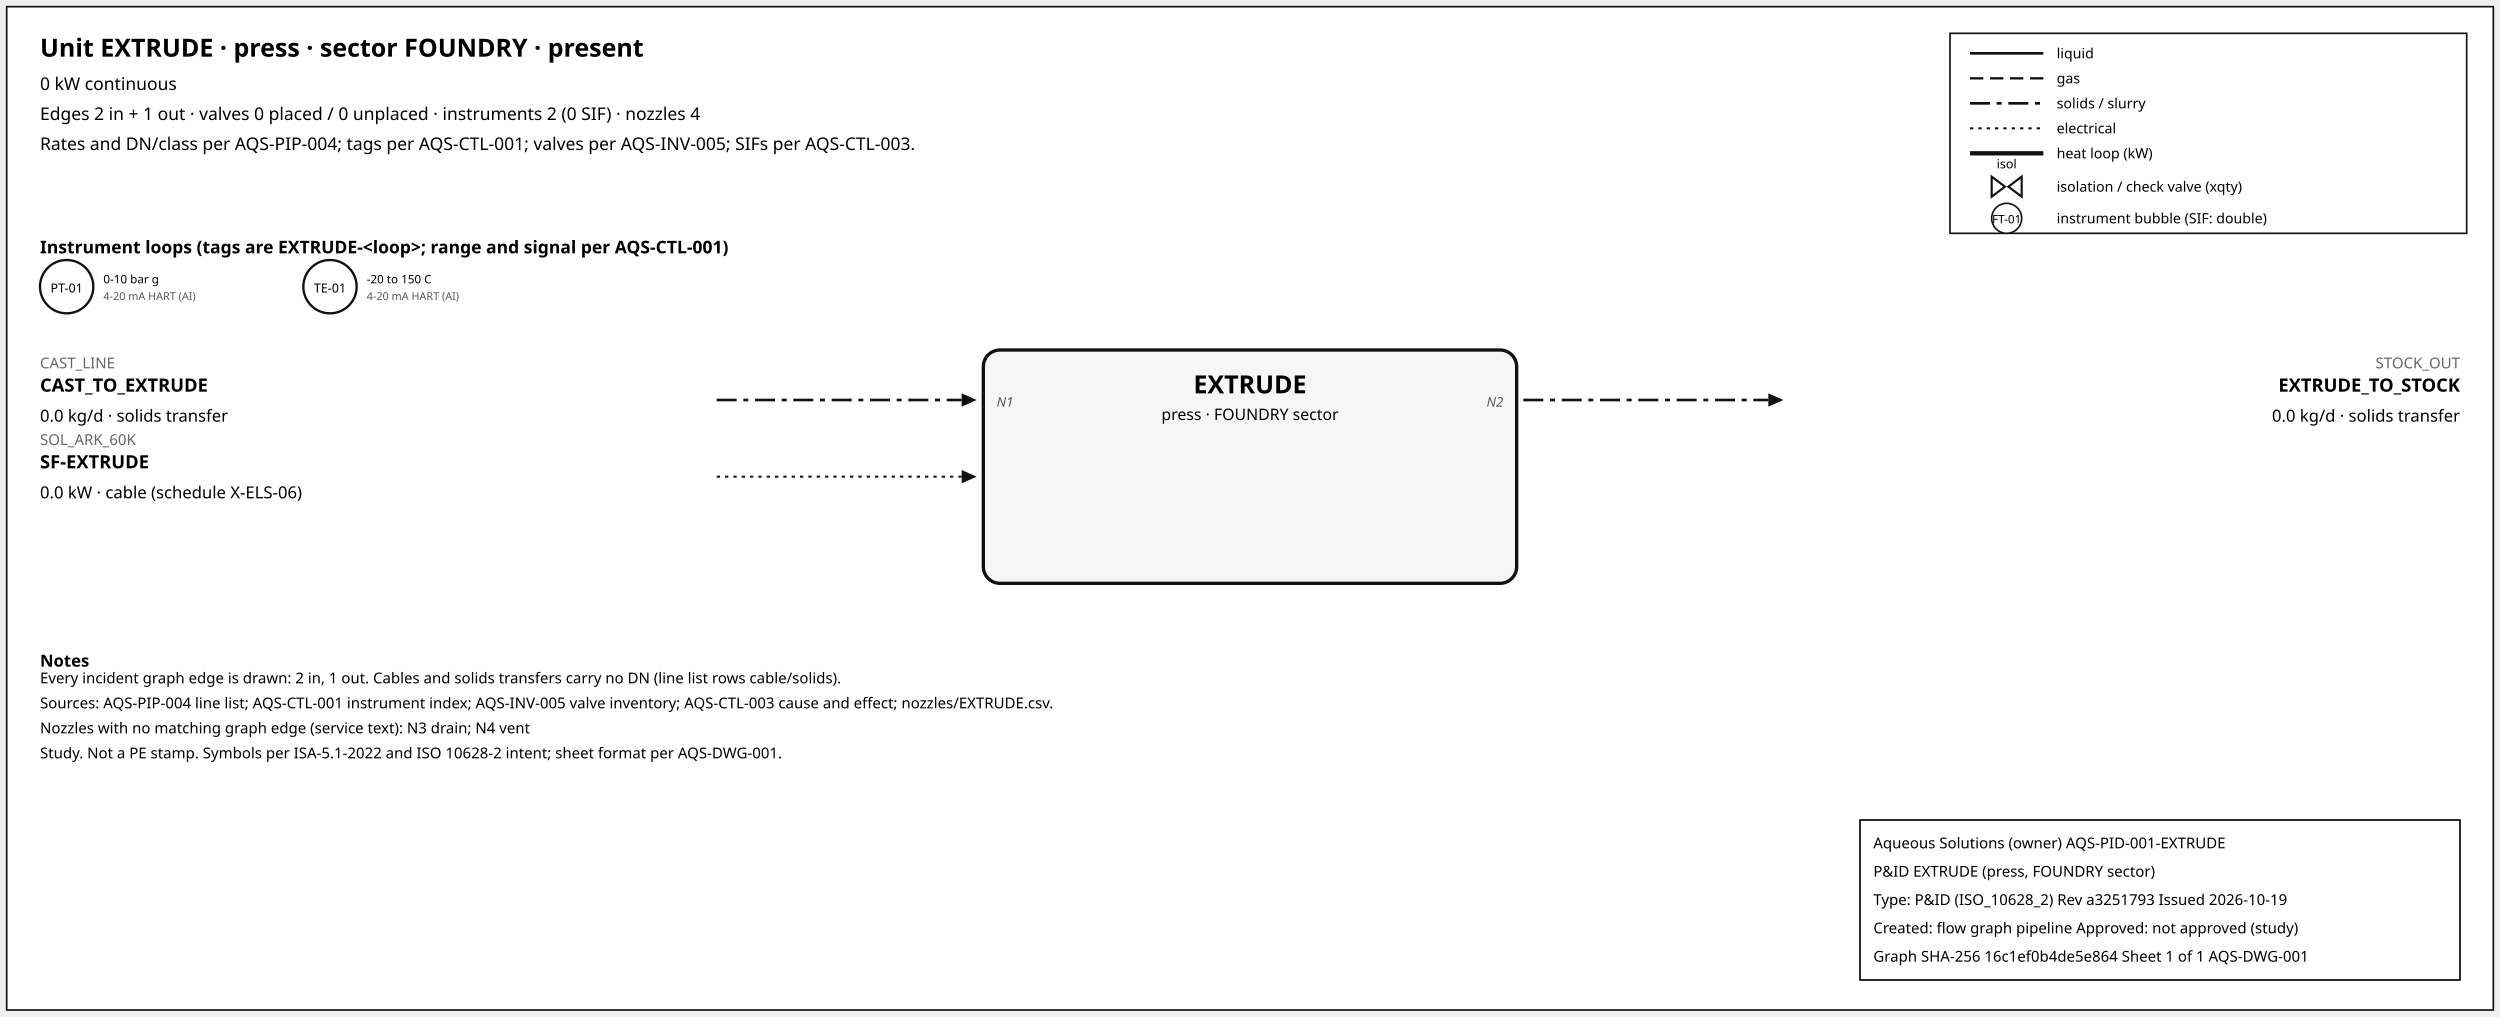
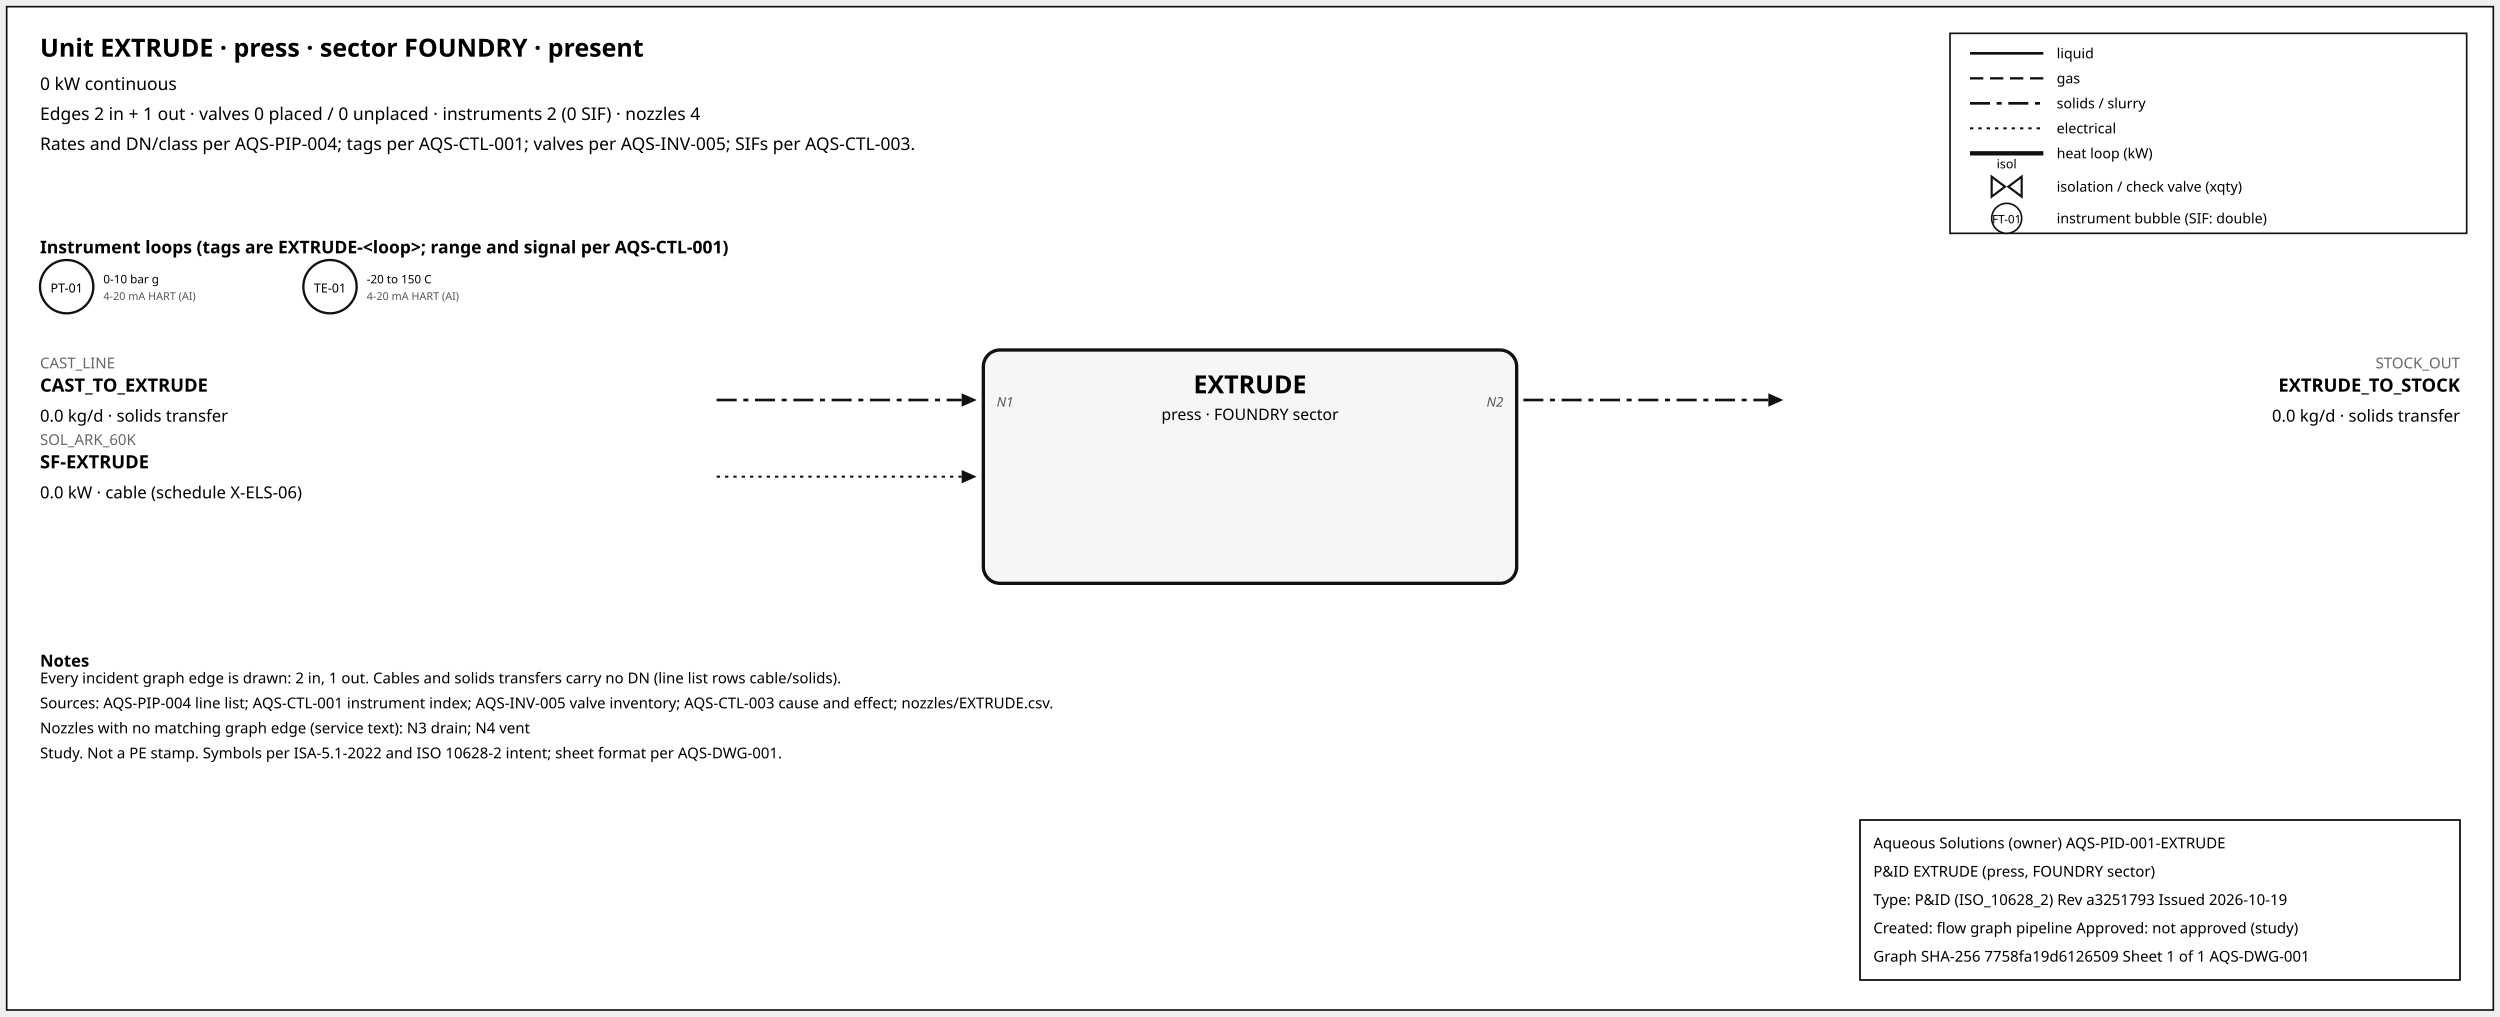
<svg xmlns="http://www.w3.org/2000/svg" width="1500" height="610" font-family="sans-serif">
  <rect x="4" y="4" width="1492" height="602" fill="white" stroke="#111" />
  <text x="24" y="34" font-size="15" font-weight="600">Unit EXTRUDE · press · sector FOUNDRY · present</text>
  <text x="24" y="54" font-size="10.5">0 kW continuous</text>
  <text x="24" y="72" font-size="10.5">Edges 2 in + 1 out · valves 0 placed / 0 unplaced · instruments 2 (0 SIF) · nozzles 4</text>
  <text x="24" y="90" font-size="10.5">Rates and DN/class per AQS-PIP-004; tags per AQS-CTL-001; valves per AQS-INV-005; SIFs per AQS-CTL-003.</text>
  <rect x="1170" y="20" width="310" height="120" fill="white" stroke="#111" />
  <line x1="1182" y1="32" x2="1226" y2="32" stroke="#111" stroke-width="1.6" />
  <text x="1234" y="35" font-size="8.5">liquid</text>
  <line x1="1182" y1="47" x2="1226" y2="47" stroke="#111" stroke-width="1.4" stroke-dasharray="8,4" />
  <text x="1234" y="50" font-size="8.5">gas</text>
  <line x1="1182" y1="62" x2="1226" y2="62" stroke="#111" stroke-width="1.6" stroke-dasharray="12,4,3,4" />
  <text x="1234" y="65" font-size="8.5">solids / slurry</text>
  <line x1="1182" y1="77" x2="1226" y2="77" stroke="#111" stroke-width="1.2" stroke-dasharray="2,3" />
  <text x="1234" y="80" font-size="8.5">electrical</text>
  <line x1="1182" y1="92" x2="1226" y2="92" stroke="#111" stroke-width="2.6" />
  <text x="1234" y="95" font-size="8.5">heat loop (kW)</text>
  <path d="M 1195.0,106 L 1203.0,112 L 1195.0,118 Z M 1213.0,106 L 1205.0,112 L 1213.0,118 Z" fill="white" stroke="#111" stroke-width="1.3" />
  <text x="1204.0" y="101.0" font-size="7.5" text-anchor="middle">isol</text>
  <text x="1234" y="115" font-size="8.5">isolation / check valve (xqty)</text>
  <circle cx="1204" cy="131" r="9" fill="white" stroke="#111" />
  <text x="1204" y="134" font-size="7" text-anchor="middle">FT-01</text>
  <text x="1234" y="134" font-size="8.5">instrument bubble (SIF: double)</text>
  <text x="24" y="152" font-size="10.5" font-weight="600">Instrument loops (tags are EXTRUDE-&lt;loop&gt;; range and signal per AQS-CTL-001)</text>
  <circle cx="40" cy="172" r="16" fill="white" stroke="#111" stroke-width="1.4" />
  <text x="40" y="175.5" font-size="7.5" text-anchor="middle">PT-01</text>
  <text x="62" y="170" font-size="7">0-10 bar g</text>
  <text x="62" y="180" font-size="6.5" fill="#555">4-20 mA HART (AI)</text>
  <circle cx="198" cy="172" r="16" fill="white" stroke="#111" stroke-width="1.4" />
  <text x="198" y="175.5" font-size="7.5" text-anchor="middle">TE-01</text>
  <text x="220" y="170" font-size="7">-20 to 150 C</text>
  <text x="220" y="180" font-size="6.5" fill="#555">4-20 mA HART (AI)</text>
  <rect x="590" y="210" width="320" height="140" rx="10" fill="#f6f6f6" stroke="#111" stroke-width="2" />
  <text x="750.0" y="236" font-size="15" font-weight="700" text-anchor="middle">EXTRUDE</text>
  <text x="750.0" y="252" font-size="9.5" text-anchor="middle">press · FOUNDRY sector</text>
  <line x1="430" y1="240" x2="577" y2="240" stroke="#111" stroke-width="1.6" stroke-dasharray="12,4,3,4" class="edge-in" />
  <polygon points="586,240 577,236 577,244" fill="#111" />
  <text x="24" y="221" font-size="9" fill="#666" text-anchor="start">CAST_LINE</text>
  <text x="24" y="235" font-size="11" font-weight="600" text-anchor="start">CAST_TO_EXTRUDE</text>
  <text x="24" y="253" font-size="10" text-anchor="start">0.0 kg/d · solids transfer</text>
  <text x="598" y="244" font-size="8" font-style="italic" fill="#555" text-anchor="start">N1</text>
  <line x1="430" y1="286" x2="577" y2="286" stroke="#111" stroke-width="1.2" stroke-dasharray="2,3" class="edge-in" />
  <polygon points="586,286 577,282 577,290" fill="#111" />
  <text x="24" y="267" font-size="9" fill="#666" text-anchor="start">SOL_ARK_60K</text>
  <text x="24" y="281" font-size="11" font-weight="600" text-anchor="start">SF-EXTRUDE</text>
  <text x="24" y="299" font-size="10" text-anchor="start">0.0 kW · cable (schedule X-ELS-06)</text>
  <line x1="914" y1="240" x2="1061" y2="240" stroke="#111" stroke-width="1.6" stroke-dasharray="12,4,3,4" class="edge-out" />
  <polygon points="1070,240 1061,236 1061,244" fill="#111" />
  <text x="1476" y="221" font-size="9" fill="#666" text-anchor="end">STOCK_OUT</text>
  <text x="1476" y="235" font-size="11" font-weight="600" text-anchor="end">EXTRUDE_TO_STOCK</text>
  <text x="1476" y="253" font-size="10" text-anchor="end">0.0 kg/d · solids transfer</text>
  <text x="902" y="244" font-size="8" font-style="italic" fill="#555" text-anchor="end">N2</text>
  <text x="24" y="400" font-size="10" font-weight="600">Notes</text>
  <text x="24" y="410" font-size="9">Every incident graph edge is drawn: 2 in, 1 out. Cables and solids transfers carry no DN (line list rows cable/solids).</text>
  <text x="24" y="425" font-size="9">Sources: AQS-PIP-004 line list; AQS-CTL-001 instrument index; AQS-INV-005 valve inventory; AQS-CTL-003 cause and effect; nozzles/EXTRUDE.csv.</text>
  <text x="24" y="440" font-size="9">Nozzles with no matching graph edge (service text): N3 drain; N4 vent</text>
  <text x="24" y="455" font-size="9">Study. Not a PE stamp. Symbols per ISA-5.1-2022 and ISO 10628-2 intent; sheet format per AQS-DWG-001.</text>
  <g id="aqs-title-block">
    <rect x="1116" y="492" width="360" height="96" fill="white" stroke="black" stroke-width="1" />
    <text x="1124" y="509" font-size="9">Aqueous Solutions (owner)   AQS-PID-001-EXTRUDE</text>
    <text x="1124" y="526" font-size="9">P&amp;ID EXTRUDE (press, FOUNDRY sector)</text>
    <text x="1124" y="543" font-size="9">Type: P&amp;ID (ISO_10628_2)   Rev a3251793   Issued 2026-10-19</text>
    <text x="1124" y="560" font-size="9">Created: flow graph pipeline   Approved: not approved (study)</text>
-     <text x="1124" y="577" font-size="9">Graph SHA-256 16c1ef0b4de5e864   Sheet 1 of 1   AQS-DWG-001</text>
+     <text x="1124" y="577" font-size="9">Graph SHA-256 7758fa19d6126509   Sheet 1 of 1   AQS-DWG-001</text>
  </g>
</svg>
